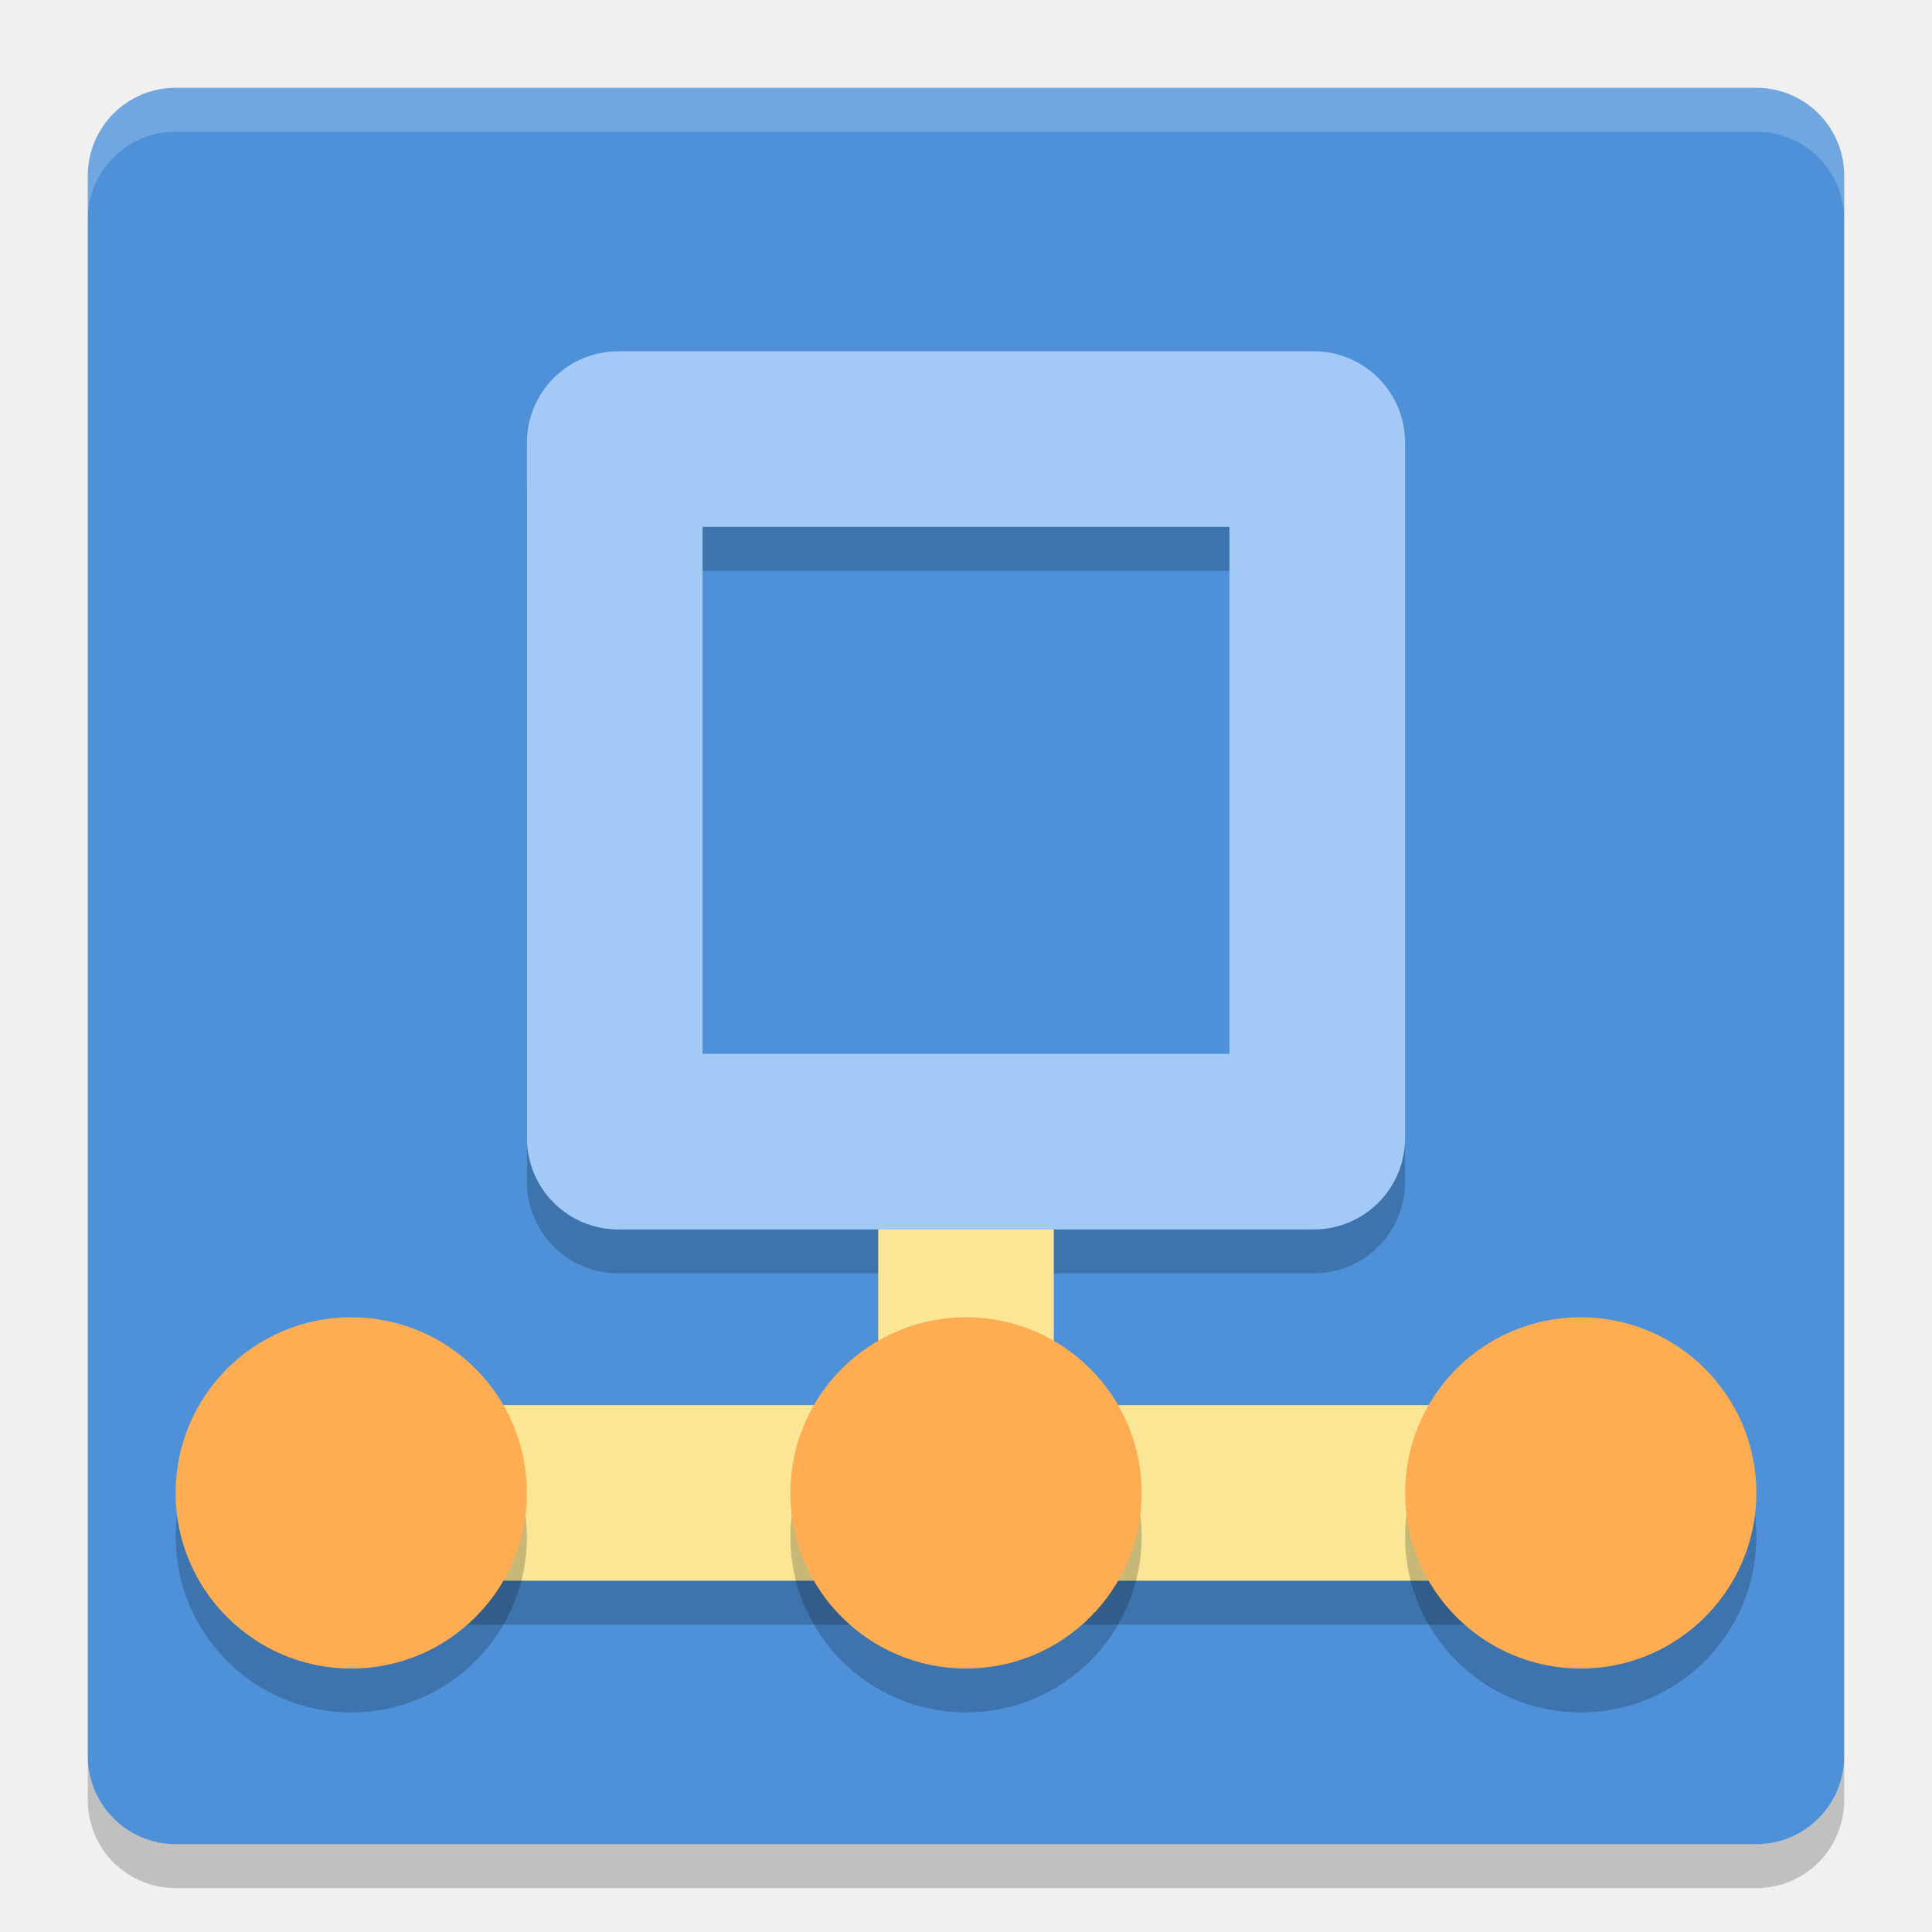
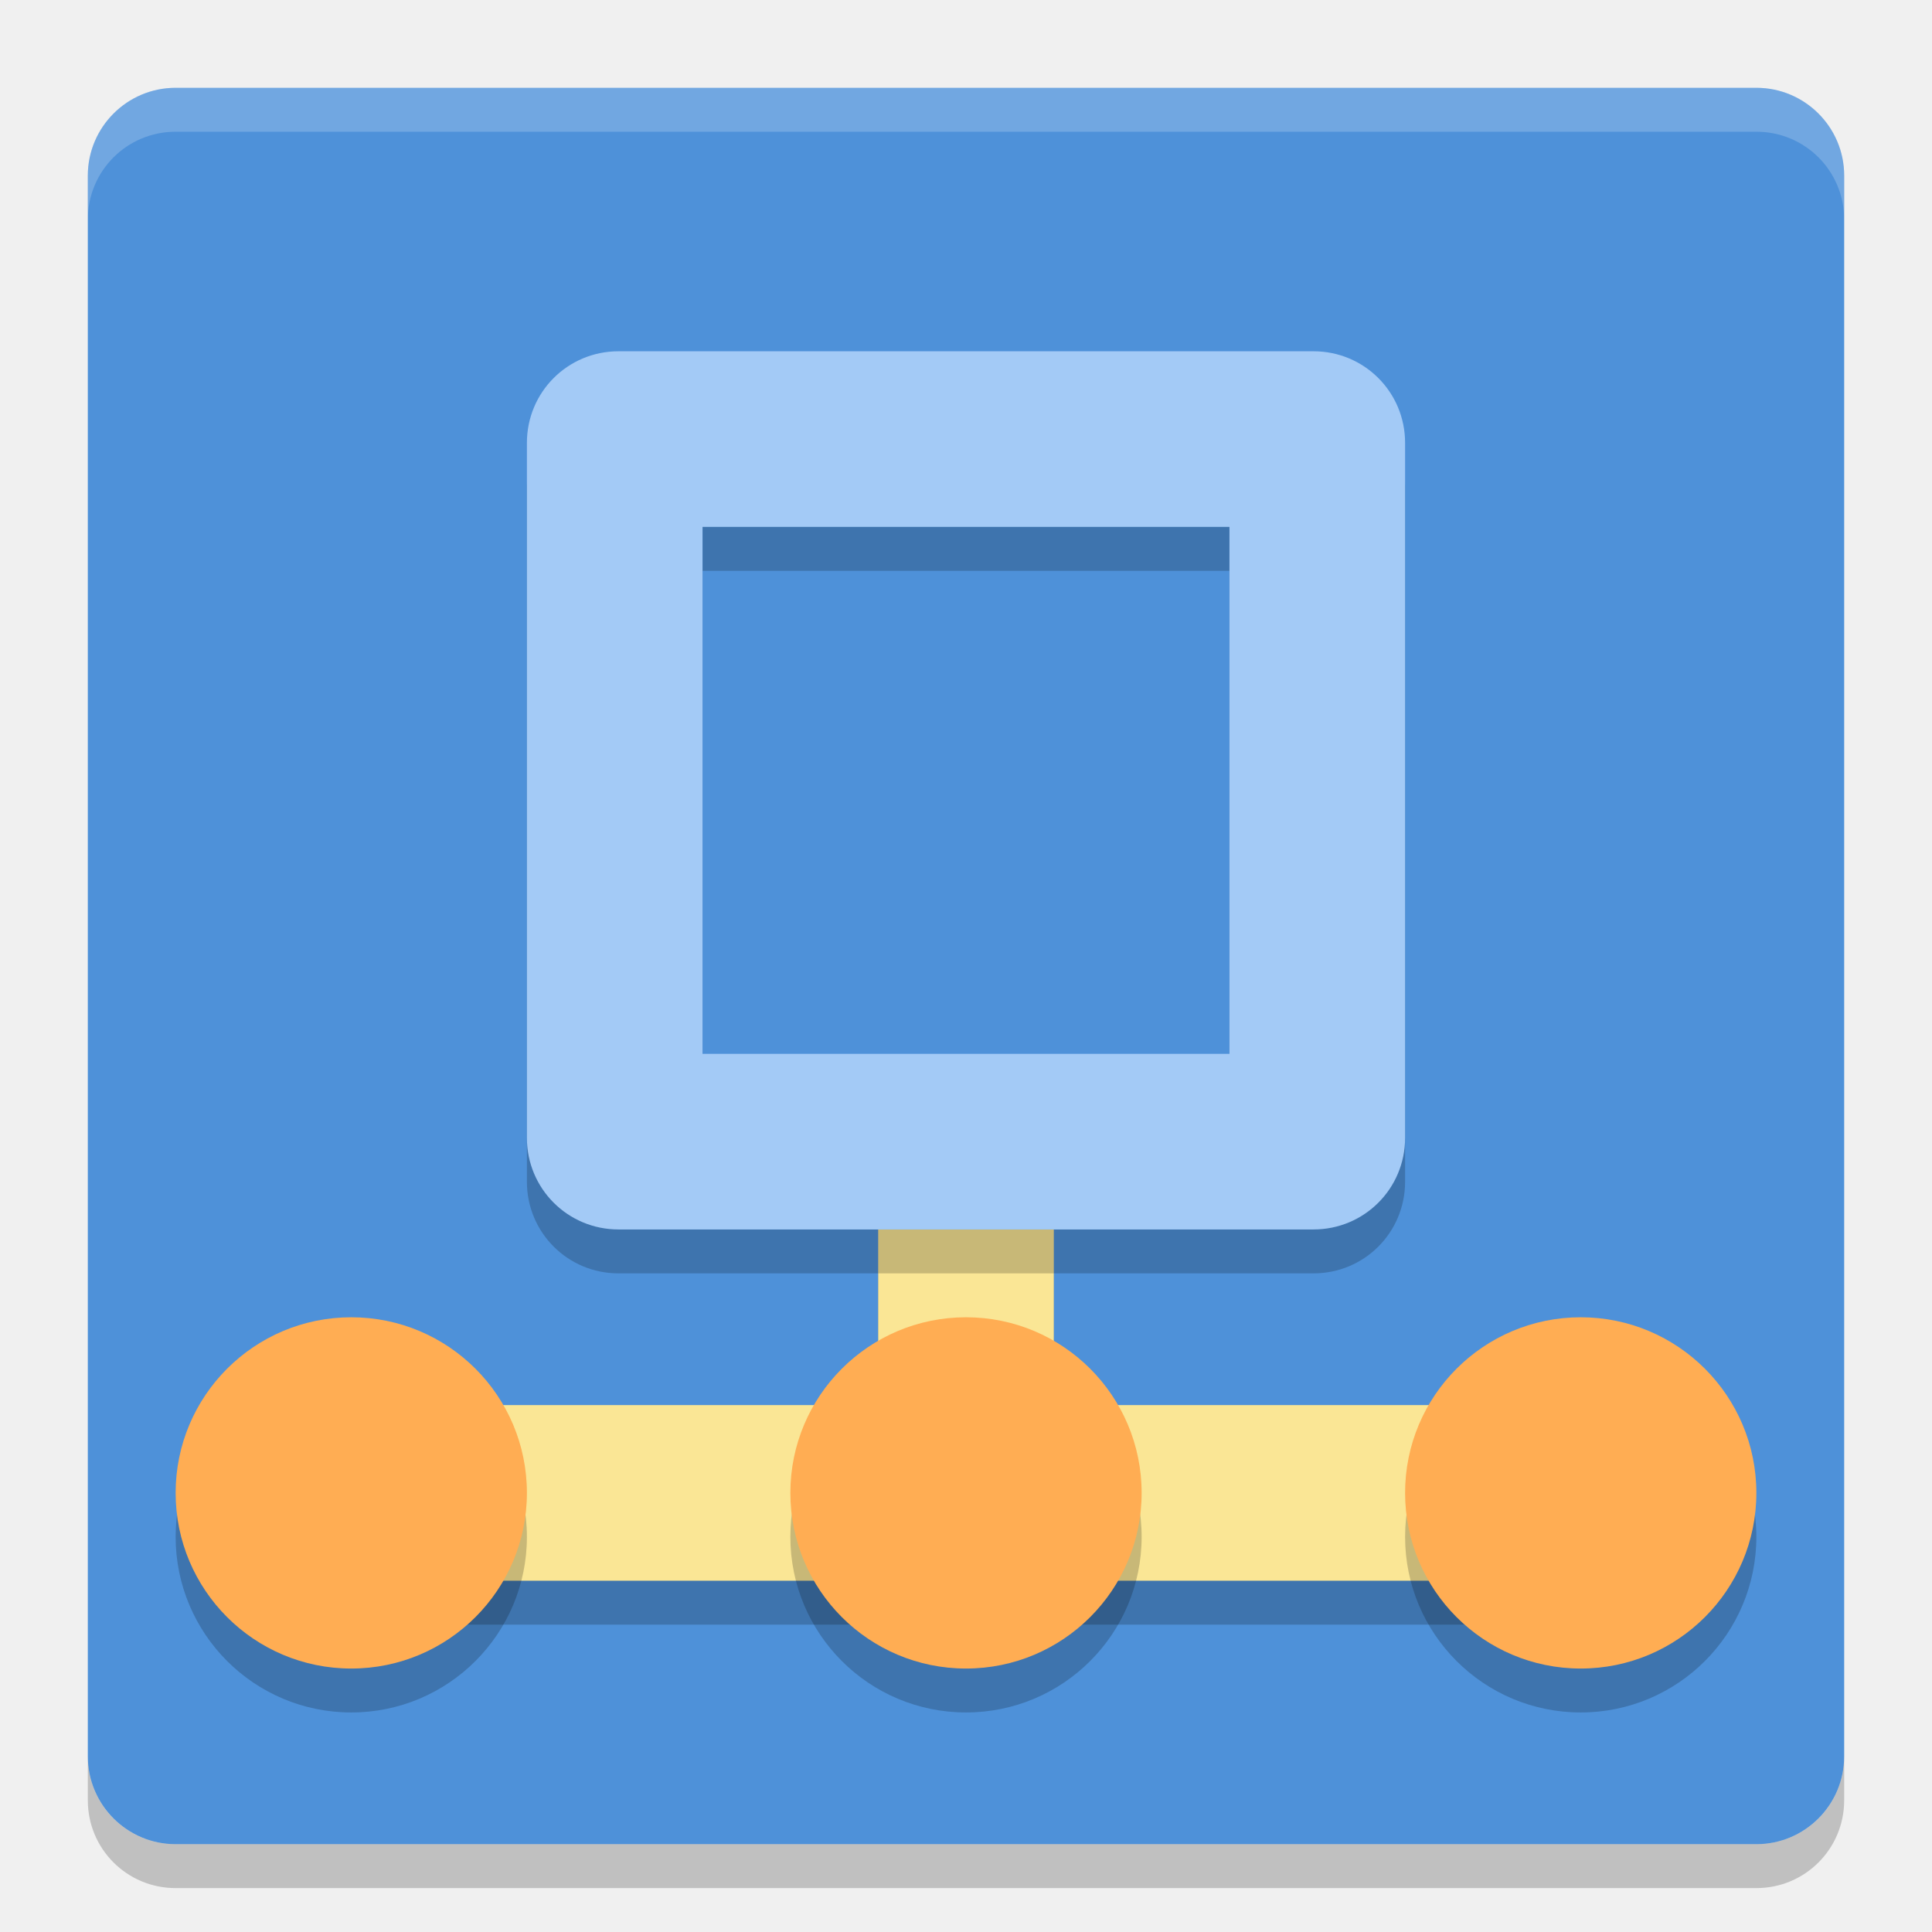
- <svg xmlns="http://www.w3.org/2000/svg" height="22" width="22" version="1">
-   <rect transform="matrix(0,-1,-1,0,0,0)" rx="1" ry="1" height="20" width="20" y="-21" x="-21" fill="#4e91d9" />
+ <svg xmlns="http://www.w3.org/2000/svg" width="22" height="22" version="1">
+   <rect fill="#4e91d9" width="20" height="20" x="-21" y="-21" rx="1" ry="1" transform="matrix(0,-1,-1,0,0,0)" />
  <g opacity=".2" transform="translate(-1 -.5)">
-     <path opacity="1" d="m11 15v2h-5v2h12v-2h-5v-2h-2z" />
+     <path d="m11 15v2h-5v2h12v-2h-5v-2h-2z" />
  </g>
-   <path opacity=".2" fill="#fff" d="m2 1c-0.554 0-1 0.446-1 1v0.5c0-0.554 0.446-1 1-1h18c0.554 0 1 0.446 1 1v-0.5c0-0.554-0.446-1-1-1h-18z" />
+   <path fill="#fff" opacity=".2" d="m2 1c-0.554 0-1 0.446-1 1v0.5c0-0.554 0.446-1 1-1h18c0.554 0 1 0.446 1 1v-0.5c0-0.554-0.446-1-1-1h-18z" />
  <path opacity=".2" d="m2 21.5c-0.554 0-1-0.446-1-1v-0.5c0 0.554 0.446 1 1 1h18c0.554 0 1-0.446 1-1v0.5c0 0.554-0.446 1-1 1h-18z" />
+   <g fill="#fae695" transform="translate(-1,-1)">
+     <rect width="2" height="3" x="11" y="15" />
+     <rect width="12" height="2" x="6" y="17" />
+   </g>
+   <g opacity=".2" transform="translate(-1 -.5)">
+     <circle cx="5" cy="18" r="2" />
+     <circle cx="12" cy="18" r="2" />
+     <circle cx="19" cy="18" r="2" />
+   </g>
+   <circle fill="#ffad53" cx="4" cy="17" r="2" />
+   <circle fill="#ffad53" cx="11" cy="17" r="2" />
+   <circle fill="#ffad53" cx="18" cy="17" r="2" />
  <path opacity=".2" d="m7.043 4.5c-0.578 0-1.043 0.465-1.043 1.043v7.914c0 0.578 0.465 1.043 1.043 1.043h7.914c0.578 0 1.043-0.465 1.043-1.043v-7.914c0-0.578-0.465-1.043-1.043-1.043h-7.914zm0.957 2h6v6h-6v-6z" />
  <path fill="#a3caf6" d="m7.043 4c-0.578 0-1.043 0.465-1.043 1.043v7.914c0 0.578 0.465 1.043 1.043 1.043h7.914c0.578 0 1.043-0.465 1.043-1.043v-7.914c0-0.578-0.465-1.043-1.043-1.043h-7.914zm0.957 2h6v6h-6v-6z" />
-   <g fill="#fae695" transform="translate(-1,-1)">
-     <rect y="15" width="2" height="3" x="11" />
-     <rect y="17" width="12" height="2" x="6" />
-   </g>
-   <g opacity=".2" transform="translate(-1 -.5)">
-     <circle opacity="1" cy="18" cx="5" r="2" />
-     <circle opacity="1" cy="18" cx="12" r="2" />
-     <circle opacity="1" cy="18" cx="19" r="2" />
-   </g>
-   <circle cy="17" cx="4" r="2" fill="#ffad53" />
-   <circle cy="17" cx="11" r="2" fill="#ffad53" />
-   <circle cy="17" cx="18" r="2" fill="#ffad53" />
</svg>
